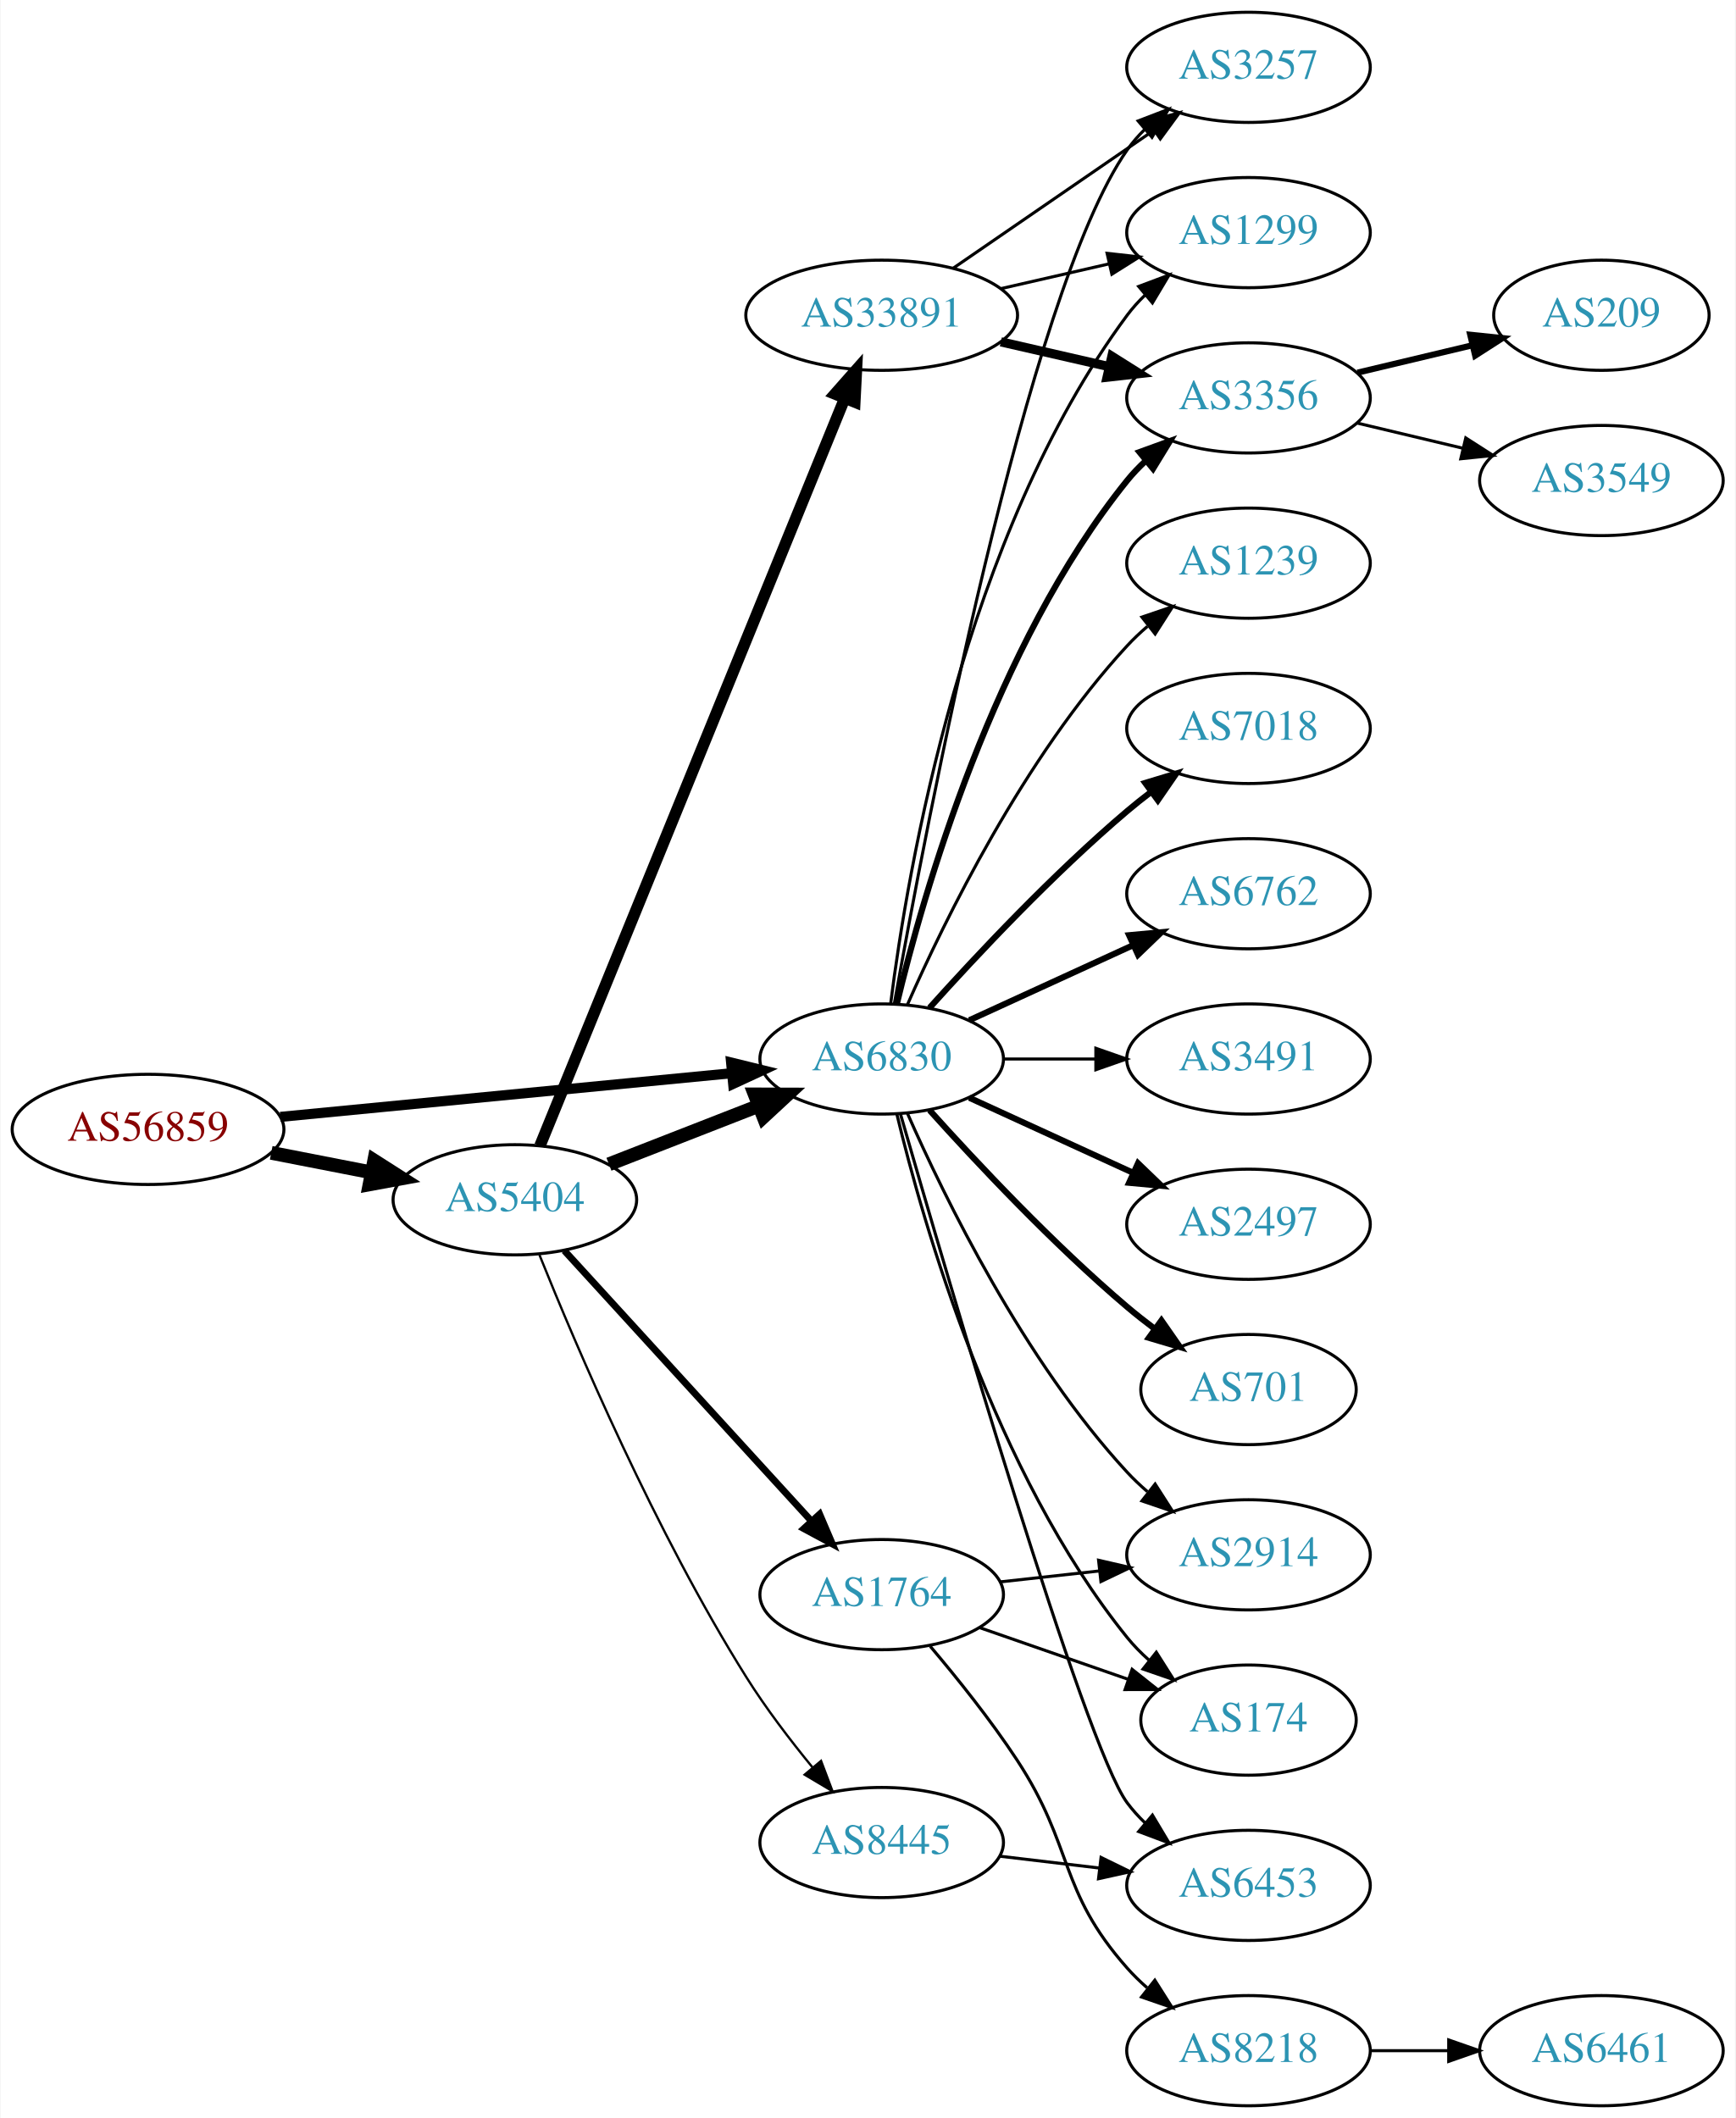
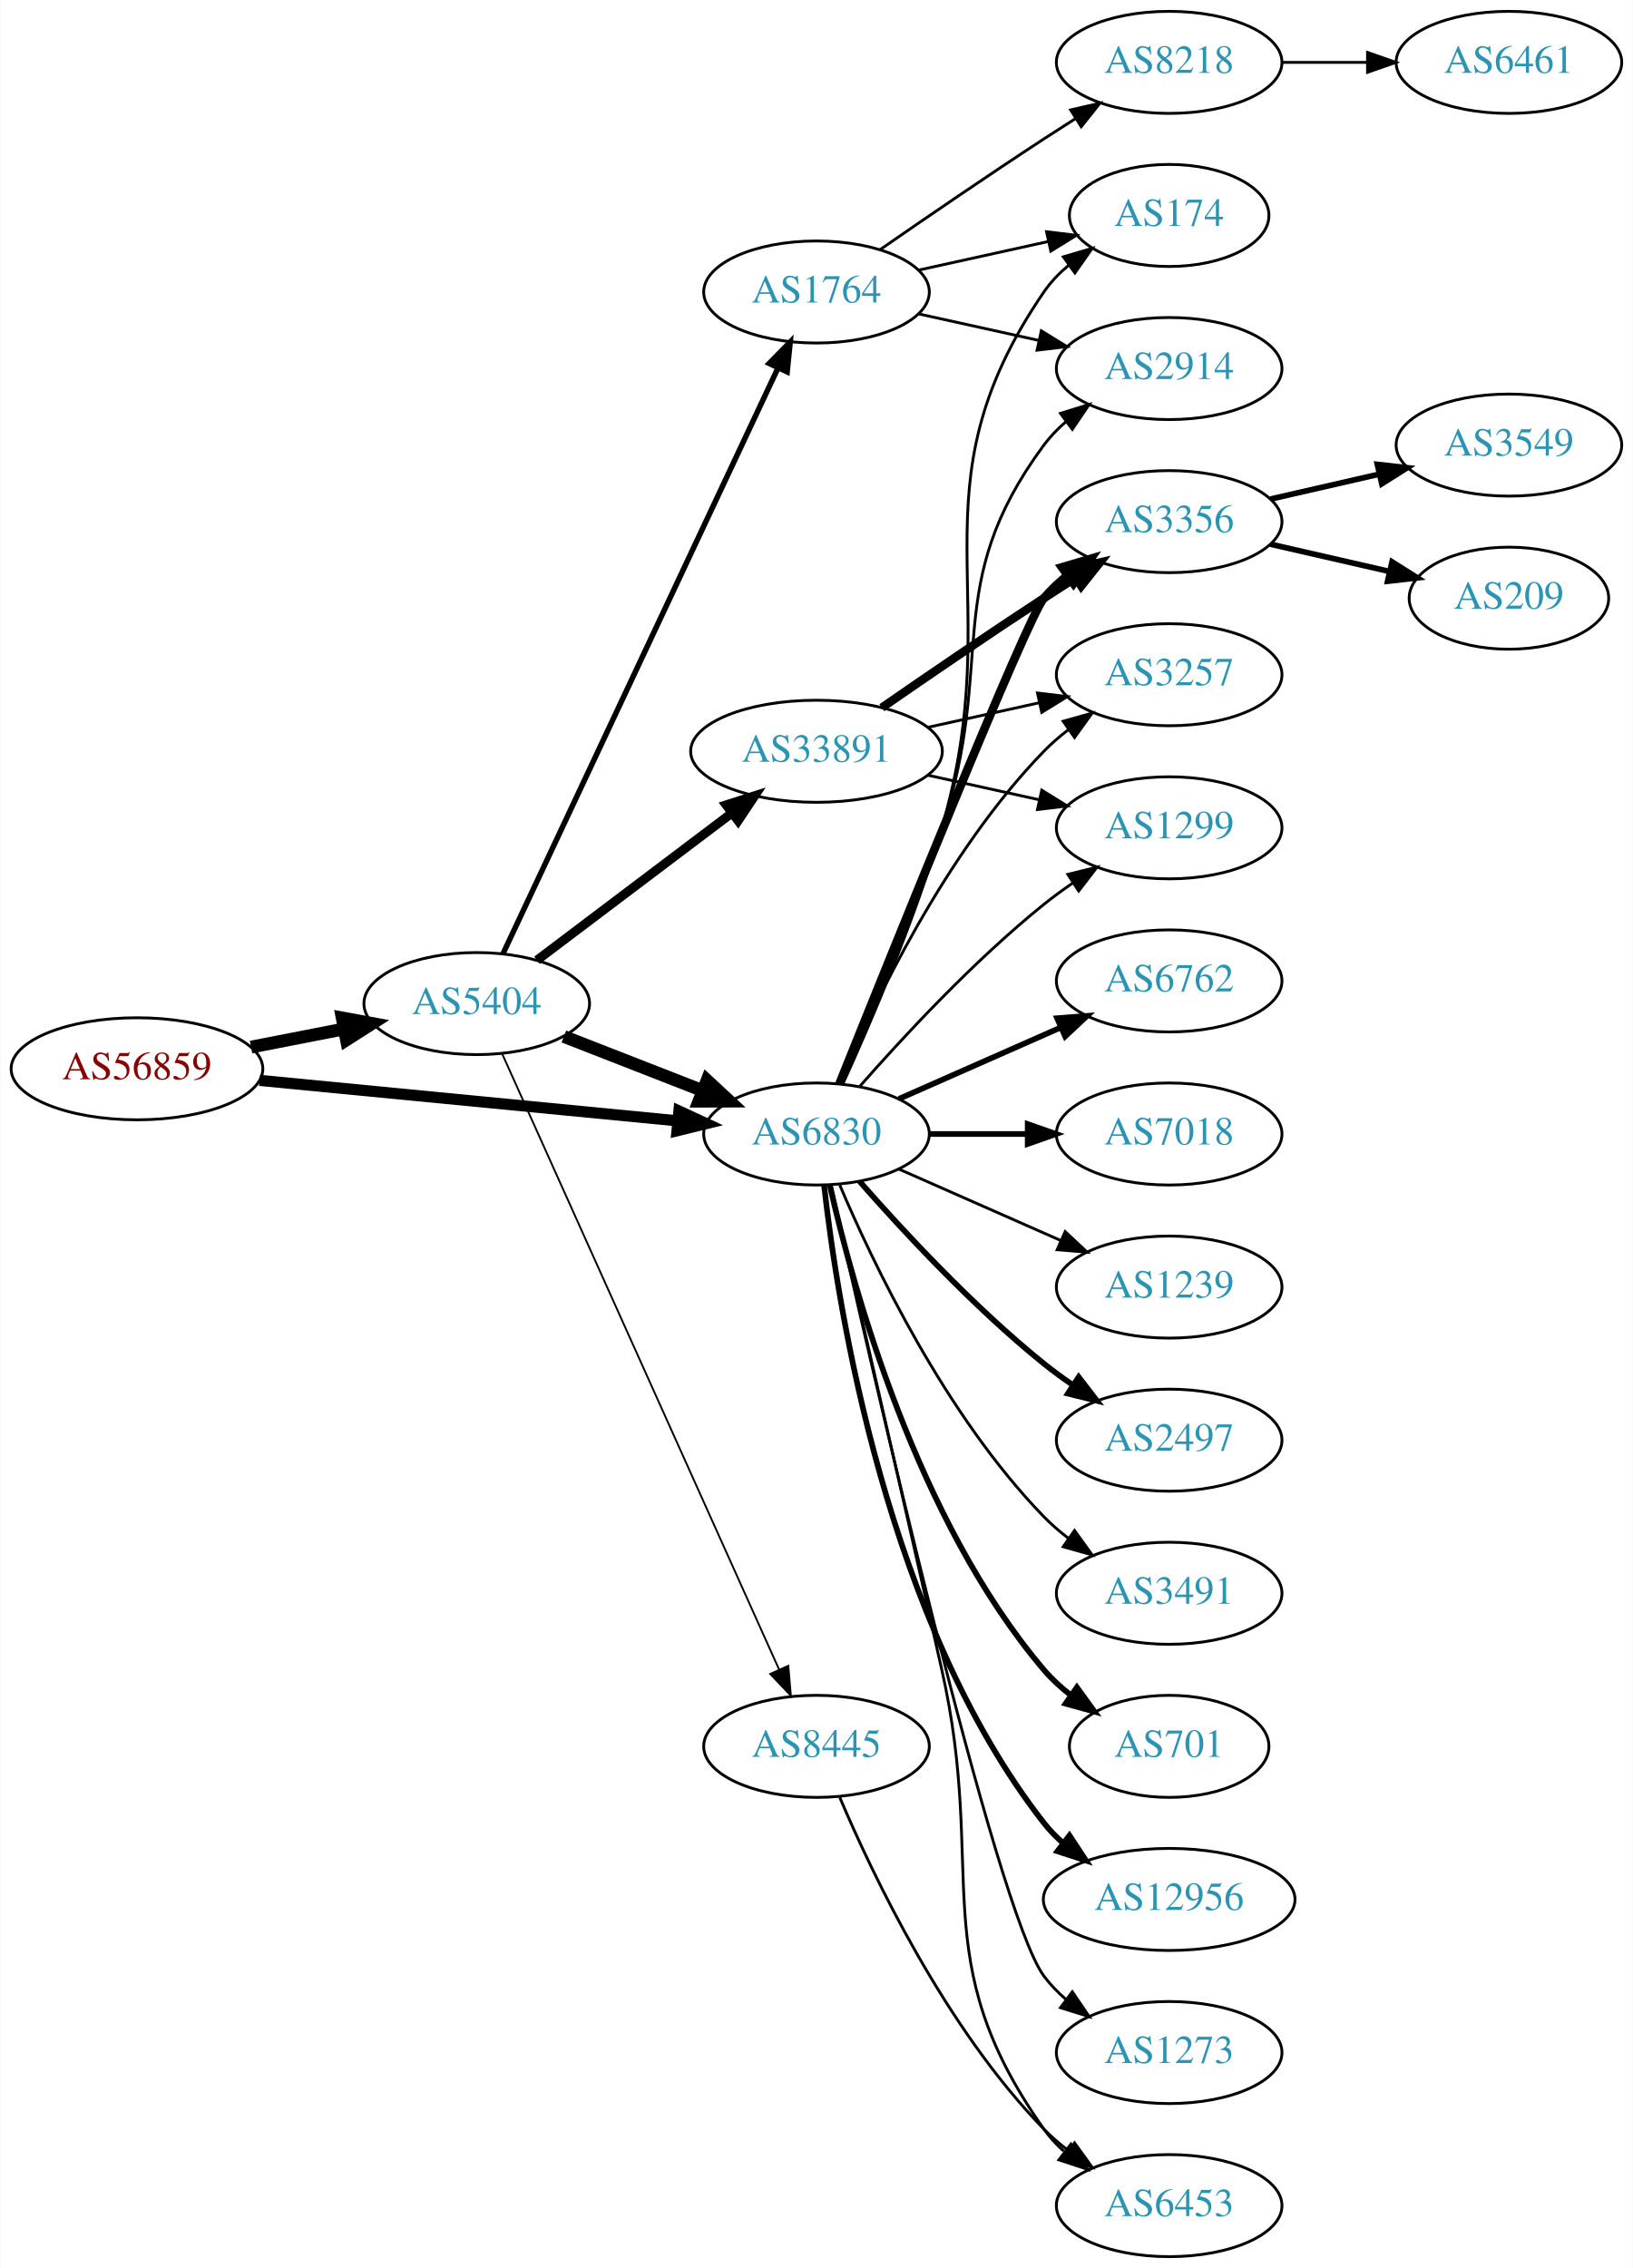
- <svg xmlns="http://www.w3.org/2000/svg" xmlns:xlink="http://www.w3.org/1999/xlink" width="567pt" height="692pt" viewBox="0.00 0.00 566.66 692.00">
-   <g id="graph0" class="graph" transform="scale(1 1) rotate(0) translate(4 688)">
-     <polygon fill="white" stroke="none" points="-4,4 -4,-688 562.663,-688 562.663,4 -4,4" />
+ <svg xmlns="http://www.w3.org/2000/svg" xmlns:xlink="http://www.w3.org/1999/xlink" width="576pt" height="800pt" viewBox="0.00 0.00 575.76 800.00">
+   <g id="graph0" class="graph" transform="scale(1 1) rotate(0) translate(4 796)">
+     <polygon fill="white" stroke="none" points="-4,4 -4,-796 571.762,-796 571.762,4 -4,4" />
    <g id="node1" class="node">
      <g id="a_node1">
        <a xlink:href="/asn/56859" xlink:title="AS56859 ~ BNP PARIBAS S.A. [AT]">
-           <ellipse fill="#ffffff" stroke="black" cx="44.196" cy="-319" rx="44.393" ry="18" />
-           <text text-anchor="middle" x="44.196" y="-315.3" font-family="Times,serif" font-size="14.00" fill="#880000">AS56859</text>
+           <ellipse fill="#ffffff" stroke="black" cx="44.196" cy="-419" rx="44.393" ry="18" />
+           <text text-anchor="middle" x="44.196" y="-415.3" font-family="Times,serif" font-size="14.00" fill="#880000">AS56859</text>
        </a>
      </g>
    </g>
    <g id="node2" class="node">
      <g id="a_node2">
        <a xlink:href="/asn/5404" xlink:title="AS5404 ~ ASN conova communications GmbH [AT]">
-           <ellipse fill="#ffffff" stroke="black" cx="164.039" cy="-296" rx="39.794" ry="18" />
-           <text text-anchor="middle" x="164.039" y="-292.3" font-family="Times,serif" font-size="14.00" fill="#2c94b3">AS5404</text>
+           <ellipse fill="#ffffff" stroke="black" cx="164.039" cy="-442" rx="39.794" ry="18" />
+           <text text-anchor="middle" x="164.039" y="-438.3" font-family="Times,serif" font-size="14.00" fill="#2c94b3">AS5404</text>
        </a>
      </g>
    </g>
    <g id="edge1" class="edge">
-       <path fill="none" stroke="black" stroke-width="4.5" d="M84.436,-311.341C94.888,-309.301 106.274,-307.079 117.052,-304.975" />
-       <polygon fill="black" stroke="black" stroke-width="4.5" points="118.089,-308.785 127.149,-303.005 116.58,-301.056 118.089,-308.785" />
+       <path fill="none" stroke="black" stroke-width="4.5" d="M84.436,-426.659C94.888,-428.699 106.274,-430.921 117.052,-433.025" />
+       <polygon fill="black" stroke="black" stroke-width="4.5" points="116.58,-436.944 127.149,-434.995 118.089,-429.215 116.58,-436.944" />
    </g>
    <g id="node3" class="node">
      <g id="a_node3">
        <a xlink:href="/asn/6830" xlink:title="AS6830 ~ LGI-UPC [AT]">
-           <ellipse fill="#ffffff" stroke="black" cx="283.881" cy="-342" rx="39.794" ry="18" />
-           <text text-anchor="middle" x="283.881" y="-338.3" font-family="Times,serif" font-size="14.00" fill="#2c94b3">AS6830</text>
+           <ellipse fill="#ffffff" stroke="black" cx="283.881" cy="-396" rx="39.794" ry="18" />
+           <text text-anchor="middle" x="283.881" y="-392.3" font-family="Times,serif" font-size="14.00" fill="#2c94b3">AS6830</text>
        </a>
      </g>
    </g>
    <g id="edge2" class="edge">
-       <path fill="none" stroke="black" stroke-width="3.3" d="M87.415,-323.085C128.788,-327.089 191.758,-333.182 234.981,-337.365" />
-       <polygon fill="black" stroke="black" stroke-width="3.3" points="234.684,-340.852 244.974,-338.332 235.358,-333.885 234.684,-340.852" />
+       <path fill="none" stroke="black" stroke-width="3.938" d="M87.415,-414.915C128.788,-410.911 191.758,-404.818 234.981,-400.635" />
+       <polygon fill="black" stroke="black" stroke-width="3.938" points="235.358,-404.115 244.974,-399.668 234.684,-397.148 235.358,-404.115" />
    </g>
    <g id="edge5" class="edge">
-       <path fill="none" stroke="black" stroke-width="4.5" d="M194.775,-307.608C209.569,-313.382 227.646,-320.439 243.568,-326.654" />
-       <polygon fill="black" stroke="black" stroke-width="4.5" points="242.407,-330.428 253.154,-330.396 245.27,-323.092 242.407,-330.428" />
+       <path fill="none" stroke="black" stroke-width="4.5" d="M194.775,-430.392C209.569,-424.618 227.646,-417.561 243.568,-411.346" />
+       <polygon fill="black" stroke="black" stroke-width="4.5" points="245.27,-414.908 253.154,-407.604 242.407,-407.572 245.27,-414.908" />
    </g>
    <g id="node4" class="node">
      <g id="a_node4">
-         <a xlink:href="/asn/33891" xlink:title="AS33891 ~ CORE-BACKBONE GMBH GLOBAL NETWORK [DE]">
-           <ellipse fill="#ffffff" stroke="black" cx="283.881" cy="-585" rx="44.393" ry="18" />
-           <text text-anchor="middle" x="283.881" y="-581.3" font-family="Times,serif" font-size="14.00" fill="#2c94b3">AS33891</text>
+         <a xlink:href="/asn/1764" xlink:title="AS1764 ~ NEXTLAYER-AS [AT]">
+           <ellipse fill="#ffffff" stroke="black" cx="283.881" cy="-693" rx="39.794" ry="18" />
+           <text text-anchor="middle" x="283.881" y="-689.3" font-family="Times,serif" font-size="14.00" fill="#2c94b3">AS1764</text>
        </a>
      </g>
    </g>
    <g id="edge3" class="edge">
-       <path fill="none" stroke="black" stroke-width="3.75" d="M172.233,-313.643C192.12,-362.416 247.944,-499.318 271.821,-557.876" />
-       <polygon fill="black" stroke="black" stroke-width="3.75" points="268.615,-559.282 275.631,-567.22 275.097,-556.639 268.615,-559.282" />
+       <path fill="none" stroke="black" stroke-width="1.929" d="M173.325,-459.65C193.652,-502.945 246.085,-614.626 270.292,-666.185" />
+       <polygon fill="black" stroke="black" stroke-width="1.929" points="267.186,-667.805 274.604,-675.37 273.522,-664.83 267.186,-667.805" />
    </g>
    <g id="node5" class="node">
      <g id="a_node5">
-         <a xlink:href="/asn/1764" xlink:title="AS1764 ~ NEXTLAYER-AS [AT]">
-           <ellipse fill="#ffffff" stroke="black" cx="283.881" cy="-167" rx="39.794" ry="18" />
-           <text text-anchor="middle" x="283.881" y="-163.3" font-family="Times,serif" font-size="14.00" fill="#2c94b3">AS1764</text>
+         <a xlink:href="/asn/33891" xlink:title="AS33891 ~ CORE-BACKBONE GMBH GLOBAL NETWORK [DE]">
+           <ellipse fill="#ffffff" stroke="black" cx="283.881" cy="-531" rx="44.393" ry="18" />
+           <text text-anchor="middle" x="283.881" y="-527.3" font-family="Times,serif" font-size="14.00" fill="#2c94b3">AS33891</text>
        </a>
      </g>
    </g>
    <g id="edge4" class="edge">
-       <path fill="none" stroke="black" stroke-width="2.25" d="M180.203,-279.4C200.709,-256.952 237.414,-216.772 260.932,-191.027" />
-       <polygon fill="black" stroke="black" stroke-width="2.25" points="263.614,-193.28 267.775,-183.537 258.446,-188.559 263.614,-193.28" />
+       <path fill="none" stroke="black" stroke-width="3.214" d="M185.296,-457.3C204.235,-471.603 232.716,-493.113 254.027,-509.208" />
+       <polygon fill="black" stroke="black" stroke-width="3.214" points="252.007,-512.068 262.096,-515.302 256.226,-506.482 252.007,-512.068" />
    </g>
    <g id="node6" class="node">
      <g id="a_node6">
        <a xlink:href="/asn/8445" xlink:title="AS8445 ~ SALZBURG-AG-AS [AT]">
-           <ellipse fill="#ffffff" stroke="black" cx="283.881" cy="-86" rx="39.794" ry="18" />
-           <text text-anchor="middle" x="283.881" y="-82.3" font-family="Times,serif" font-size="14.00" fill="#2c94b3">AS8445</text>
+           <ellipse fill="#ffffff" stroke="black" cx="283.881" cy="-180" rx="39.794" ry="18" />
+           <text text-anchor="middle" x="283.881" y="-176.3" font-family="Times,serif" font-size="14.00" fill="#2c94b3">AS8445</text>
        </a>
      </g>
    </g>
    <g id="edge6" class="edge">
-       <path fill="none" stroke="black" stroke-width="0.75" d="M172.071,-277.997C184.044,-248.219 209.997,-187.3 239.685,-140 246.037,-129.879 253.98,-119.466 261.316,-110.517" />
-       <polygon fill="black" stroke="black" stroke-width="0.75" points="264.076,-112.672 267.819,-102.76 258.712,-108.174 264.076,-112.672" />
-     </g>
-     <g id="node7" class="node">
-       <g id="a_node7">
-         <a xlink:href="/asn/3257" xlink:title="AS3257 ~ GTT [DE]">
-           <ellipse fill="#ffffff" stroke="black" cx="403.724" cy="-666" rx="39.794" ry="18" />
-           <text text-anchor="middle" x="403.724" y="-662.3" font-family="Times,serif" font-size="14.00" fill="#2c94b3">AS3257</text>
-         </a>
-       </g>
-     </g>
-     <g id="edge22" class="edge">
-       <path fill="none" stroke="black" d="M288.003,-359.981C298.146,-416.933 331.406,-592.333 364.077,-639 365.75,-641.389 367.705,-643.635 369.832,-645.733" />
-       <polygon fill="black" stroke="black" points="367.672,-648.49 377.564,-652.284 372.196,-643.149 367.672,-648.49" />
+       <path fill="none" stroke="black" stroke-width="0.643" d="M172.954,-424.403C193.115,-379.578 246.513,-260.857 270.687,-207.112" />
+       <polygon fill="black" stroke="black" stroke-width="0.643" points="273.935,-208.421 274.846,-197.866 267.551,-205.55 273.935,-208.421" />
    </g>
    <g id="node8" class="node">
      <g id="a_node8">
-         <a xlink:href="/asn/1299" xlink:title="AS1299 ~ Telia Carrier [EU]">
-           <ellipse fill="#ffffff" stroke="black" cx="403.724" cy="-612" rx="39.794" ry="18" />
-           <text text-anchor="middle" x="403.724" y="-608.3" font-family="Times,serif" font-size="14.00" fill="#2c94b3">AS1299</text>
-         </a>
-       </g>
-     </g>
-     <g id="edge21" class="edge">
-       <path fill="none" stroke="black" d="M286.84,-360.265C292.247,-403.329 310.693,-513.002 364.077,-585 365.814,-587.342 367.816,-589.555 369.975,-591.63" />
-       <polygon fill="black" stroke="black" points="367.849,-594.414 377.768,-598.137 372.335,-589.041 367.849,-594.414" />
+         <a xlink:href="/asn/174" xlink:title="AS174 ~ Cogent Communications [US]">
+           <ellipse fill="#ffffff" stroke="black" cx="408.273" cy="-720" rx="35.194" ry="18" />
+           <text text-anchor="middle" x="408.273" y="-716.3" font-family="Times,serif" font-size="14.00" fill="#2c94b3">AS174</text>
+         </a>
+       </g>
+     </g>
+     <g id="edge23" class="edge">
+       <path fill="none" stroke="black" d="M293.14,-413.592C302.745,-434.668 318.503,-471.242 328.077,-504 352.066,-586.077 315.781,-622.434 364.077,-693 366.494,-696.53 369.539,-699.691 372.89,-702.495" />
+       <polygon fill="black" stroke="black" points="370.945,-705.407 381.109,-708.397 375.028,-699.721 370.945,-705.407" />
    </g>
    <g id="node9" class="node">
      <g id="a_node9">
-         <a xlink:href="/asn/3356" xlink:title="AS3356 ~ Level 3 Parent, LLC [US]">
-           <ellipse fill="#ffffff" stroke="black" cx="403.724" cy="-558" rx="39.794" ry="18" />
-           <text text-anchor="middle" x="403.724" y="-554.3" font-family="Times,serif" font-size="14.00" fill="#2c94b3">AS3356</text>
-         </a>
-       </g>
-     </g>
-     <g id="edge25" class="edge">
-       <path fill="none" stroke="black" stroke-width="2" d="M288.808,-359.882C297.366,-395.609 320.515,-477.008 364.077,-531 365.908,-533.269 367.978,-535.43 370.185,-537.468" />
-       <polygon fill="black" stroke="black" stroke-width="2" points="368.108,-540.291 378.066,-543.906 372.536,-534.869 368.108,-540.291" />
+         <a xlink:href="/asn/2914" xlink:title="AS2914 ~ NTT America, Inc. [US]">
+           <ellipse fill="#ffffff" stroke="black" cx="408.273" cy="-666" rx="39.794" ry="18" />
+           <text text-anchor="middle" x="408.273" y="-662.3" font-family="Times,serif" font-size="14.00" fill="#2c94b3">AS2914</text>
+         </a>
+       </g>
+     </g>
+     <g id="edge24" class="edge">
+       <path fill="none" stroke="black" d="M292.731,-413.72C301.943,-434.918 317.324,-471.61 328.077,-504 347.643,-562.934 327.174,-589.059 364.077,-639 366.311,-642.023 368.994,-644.786 371.914,-647.293" />
+       <polygon fill="black" stroke="black" points="369.94,-650.186 380.058,-653.331 374.109,-644.563 369.94,-650.186" />
    </g>
    <g id="node11" class="node">
      <g id="a_node11">
-         <a xlink:href="/asn/2914" xlink:title="AS2914 ~ NTT America, Inc. [US]">
-           <ellipse fill="#ffffff" stroke="black" cx="403.724" cy="-180" rx="39.794" ry="18" />
-           <text text-anchor="middle" x="403.724" y="-176.3" font-family="Times,serif" font-size="14.00" fill="#2c94b3">AS2914</text>
-         </a>
-       </g>
-     </g>
-     <g id="edge20" class="edge">
-       <path fill="none" stroke="black" d="M292.297,-324.239C304.365,-296.817 330.337,-243.527 364.077,-207 366.108,-204.802 368.347,-202.681 370.693,-200.66" />
-       <polygon fill="black" stroke="black" points="373.22,-203.126 378.937,-194.206 368.905,-197.614 373.22,-203.126" />
+         <a xlink:href="/asn/3356" xlink:title="AS3356 ~ Level 3 Parent, LLC [US]">
+           <ellipse fill="#ffffff" stroke="black" cx="408.273" cy="-612" rx="39.794" ry="18" />
+           <text text-anchor="middle" x="408.273" y="-608.3" font-family="Times,serif" font-size="14.00" fill="#2c94b3">AS3356</text>
+         </a>
+       </g>
+     </g>
+     <g id="edge29" class="edge">
+       <path fill="none" stroke="black" stroke-width="3" d="M291.952,-413.681C310.247,-459.318 358.13,-578.003 364.077,-585 366.511,-587.864 369.328,-590.521 372.333,-592.961" />
+       <polygon fill="black" stroke="black" stroke-width="3" points="370.432,-595.905 380.593,-598.906 374.521,-590.224 370.432,-595.905" />
    </g>
    <g id="node12" class="node">
      <g id="a_node12">
-         <a xlink:href="/asn/174" xlink:title="AS174 ~ Cogent Communications [US]">
-           <ellipse fill="#ffffff" stroke="black" cx="403.724" cy="-126" rx="35.194" ry="18" />
-           <text text-anchor="middle" x="403.724" y="-122.3" font-family="Times,serif" font-size="14.00" fill="#2c94b3">AS174</text>
-         </a>
-       </g>
-     </g>
-     <g id="edge23" class="edge">
-       <path fill="none" stroke="black" d="M288.808,-324.118C297.366,-288.391 320.515,-206.992 364.077,-153 366.184,-150.388 368.608,-147.921 371.192,-145.618" />
-       <polygon fill="black" stroke="black" points="373.602,-148.174 379.273,-139.225 369.259,-142.684 373.602,-148.174" />
-     </g>
-     <g id="node14" class="node">
-       <g id="a_node14">
-         <a xlink:href="/asn/1239" xlink:title="AS1239 ~ Sprint [US]">
-           <ellipse fill="#ffffff" stroke="black" cx="403.724" cy="-504" rx="39.794" ry="18" />
-           <text text-anchor="middle" x="403.724" y="-500.3" font-family="Times,serif" font-size="14.00" fill="#2c94b3">AS1239</text>
-         </a>
-       </g>
-     </g>
-     <g id="edge14" class="edge">
-       <path fill="none" stroke="black" d="M292.297,-359.761C304.365,-387.183 330.337,-440.473 364.077,-477 366.108,-479.198 368.347,-481.319 370.693,-483.34" />
-       <polygon fill="black" stroke="black" points="368.905,-486.386 378.937,-489.794 373.22,-480.874 368.905,-486.386" />
-     </g>
-     <g id="node15" class="node">
-       <g id="a_node15">
-         <a xlink:href="/asn/7018" xlink:title="AS7018 ~ AT&amp;T Services, Inc. [US]">
-           <ellipse fill="#ffffff" stroke="black" cx="403.724" cy="-450" rx="39.794" ry="18" />
-           <text text-anchor="middle" x="403.724" y="-446.3" font-family="Times,serif" font-size="14.00" fill="#2c94b3">AS7018</text>
-         </a>
-       </g>
-     </g>
-     <g id="edge15" class="edge">
-       <path fill="none" stroke="black" stroke-width="2" d="M299.527,-358.725C314.828,-375.765 339.925,-402.523 364.077,-423 366.574,-425.117 369.235,-427.232 371.946,-429.293" />
-       <polygon fill="black" stroke="black" stroke-width="2" points="369.983,-432.194 380.123,-435.266 374.112,-426.541 369.983,-432.194" />
+         <a xlink:href="/asn/3257" xlink:title="AS3257 ~ GTT [DE]">
+           <ellipse fill="#ffffff" stroke="black" cx="408.273" cy="-558" rx="39.794" ry="18" />
+           <text text-anchor="middle" x="408.273" y="-554.3" font-family="Times,serif" font-size="14.00" fill="#2c94b3">AS3257</text>
+         </a>
+       </g>
+     </g>
+     <g id="edge25" class="edge">
+       <path fill="none" stroke="black" d="M292.072,-413.975C303.839,-441.682 329.413,-495.348 364.077,-531 366.697,-533.695 369.638,-536.239 372.721,-538.608" />
+       <polygon fill="black" stroke="black" points="370.887,-541.597 381.089,-544.455 374.896,-535.859 370.887,-541.597" />
+     </g>
+     <g id="node13" class="node">
+       <g id="a_node13">
+         <a xlink:href="/asn/1299" xlink:title="AS1299 ~ Telia Carrier [EU]">
+           <ellipse fill="#ffffff" stroke="black" cx="408.273" cy="-504" rx="39.794" ry="18" />
+           <text text-anchor="middle" x="408.273" y="-500.3" font-family="Times,serif" font-size="14.00" fill="#2c94b3">AS1299</text>
+         </a>
+       </g>
+     </g>
+     <g id="edge28" class="edge">
+       <path fill="none" stroke="black" d="M299.033,-412.663C314.135,-429.894 339.256,-457.024 364.077,-477 367.333,-479.62 370.858,-482.192 374.442,-484.646" />
+       <polygon fill="black" stroke="black" points="372.53,-487.577 382.815,-490.121 376.361,-481.719 372.53,-487.577" />
    </g>
    <g id="node16" class="node">
      <g id="a_node16">
        <a xlink:href="/asn/6762" xlink:title="AS6762 ~ TELECOM ITALIA SPARKLE S.p.A. [IT]">
-           <ellipse fill="#ffffff" stroke="black" cx="403.724" cy="-396" rx="39.794" ry="18" />
-           <text text-anchor="middle" x="403.724" y="-392.3" font-family="Times,serif" font-size="14.00" fill="#2c94b3">AS6762</text>
+           <ellipse fill="#ffffff" stroke="black" cx="408.273" cy="-450" rx="39.794" ry="18" />
+           <text text-anchor="middle" x="408.273" y="-446.3" font-family="Times,serif" font-size="14.00" fill="#2c94b3">AS6762</text>
        </a>
      </g>
    </g>
    <g id="edge16" class="edge">
-       <path fill="none" stroke="black" stroke-width="2" d="M312.51,-354.661C328.467,-361.973 348.738,-371.261 366.02,-379.181" />
-       <polygon fill="black" stroke="black" stroke-width="2" points="364.719,-382.435 375.268,-383.419 367.635,-376.071 364.719,-382.435" />
+       <path fill="none" stroke="black" stroke-width="2" d="M312.96,-408.389C329.908,-415.866 351.706,-425.483 370.075,-433.588" />
+       <polygon fill="black" stroke="black" stroke-width="2" points="368.763,-436.834 379.325,-437.669 371.589,-430.43 368.763,-436.834" />
    </g>
    <g id="node17" class="node">
      <g id="a_node17">
-         <a xlink:href="/asn/3491" xlink:title="AS3491 ~ PCCW Global, Inc. [US]">
-           <ellipse fill="#ffffff" stroke="black" cx="403.724" cy="-342" rx="39.794" ry="18" />
-           <text text-anchor="middle" x="403.724" y="-338.3" font-family="Times,serif" font-size="14.00" fill="#2c94b3">AS3491</text>
+         <a xlink:href="/asn/7018" xlink:title="AS7018 ~ AT&amp;T Services, Inc. [US]">
+           <ellipse fill="#ffffff" stroke="black" cx="408.273" cy="-396" rx="39.794" ry="18" />
+           <text text-anchor="middle" x="408.273" y="-392.3" font-family="Times,serif" font-size="14.00" fill="#2c94b3">AS7018</text>
        </a>
      </g>
    </g>
    <g id="edge17" class="edge">
-       <path fill="none" stroke="black" d="M323.794,-342C333.347,-342 343.697,-342 353.659,-342" />
-       <polygon fill="black" stroke="black" points="353.852,-345.5 363.852,-342 353.852,-338.5 353.852,-345.5" />
+       <path fill="none" stroke="black" stroke-width="2" d="M323.607,-396C334.545,-396 346.596,-396 358.062,-396" />
+       <polygon fill="black" stroke="black" stroke-width="2" points="358.38,-399.5 368.38,-396 358.38,-392.5 358.38,-399.5" />
    </g>
    <g id="node18" class="node">
      <g id="a_node18">
-         <a xlink:href="/asn/2497" xlink:title="AS2497 ~ Internet Initiative Japan Inc. [JP]">
-           <ellipse fill="#ffffff" stroke="black" cx="403.724" cy="-288" rx="39.794" ry="18" />
-           <text text-anchor="middle" x="403.724" y="-284.3" font-family="Times,serif" font-size="14.00" fill="#2c94b3">AS2497</text>
+         <a xlink:href="/asn/1239" xlink:title="AS1239 ~ Sprint [US]">
+           <ellipse fill="#ffffff" stroke="black" cx="408.273" cy="-342" rx="39.794" ry="18" />
+           <text text-anchor="middle" x="408.273" y="-338.3" font-family="Times,serif" font-size="14.00" fill="#2c94b3">AS1239</text>
        </a>
      </g>
    </g>
    <g id="edge18" class="edge">
-       <path fill="none" stroke="black" stroke-width="2" d="M312.51,-329.339C328.467,-322.027 348.738,-312.739 366.02,-304.819" />
-       <polygon fill="black" stroke="black" stroke-width="2" points="367.635,-307.929 375.268,-300.581 364.719,-301.565 367.635,-307.929" />
+       <path fill="none" stroke="black" d="M312.96,-383.611C329.908,-376.134 351.706,-366.517 370.075,-358.412" />
+       <polygon fill="black" stroke="black" points="371.589,-361.57 379.325,-354.331 368.763,-355.166 371.589,-361.57" />
    </g>
    <g id="node19" class="node">
      <g id="a_node19">
-         <a xlink:href="/asn/701" xlink:title="AS701 ~ UUNET [US]">
-           <ellipse fill="#ffffff" stroke="black" cx="403.724" cy="-234" rx="35.194" ry="18" />
-           <text text-anchor="middle" x="403.724" y="-230.3" font-family="Times,serif" font-size="14.00" fill="#2c94b3">AS701</text>
+         <a xlink:href="/asn/2497" xlink:title="AS2497 ~ Internet Initiative Japan Inc. [JP]">
+           <ellipse fill="#ffffff" stroke="black" cx="408.273" cy="-288" rx="39.794" ry="18" />
+           <text text-anchor="middle" x="408.273" y="-284.3" font-family="Times,serif" font-size="14.00" fill="#2c94b3">AS2497</text>
        </a>
      </g>
    </g>
    <g id="edge19" class="edge">
-       <path fill="none" stroke="black" stroke-width="2" d="M299.527,-325.275C314.828,-308.235 339.925,-281.477 364.077,-261 366.93,-258.582 369.995,-256.167 373.106,-253.831" />
-       <polygon fill="black" stroke="black" stroke-width="2" points="375.279,-256.578 381.334,-247.884 371.179,-250.905 375.279,-256.578" />
+       <path fill="none" stroke="black" stroke-width="2" d="M299.033,-379.337C314.135,-362.106 339.256,-334.976 364.077,-315 367.333,-312.38 370.858,-309.808 374.442,-307.354" />
+       <polygon fill="black" stroke="black" stroke-width="2" points="376.361,-310.281 382.815,-301.879 372.53,-304.423 376.361,-310.281" />
    </g>
    <g id="node20" class="node">
      <g id="a_node20">
+         <a xlink:href="/asn/3491" xlink:title="AS3491 ~ PCCW Global, Inc. [US]">
+           <ellipse fill="#ffffff" stroke="black" cx="408.273" cy="-234" rx="39.794" ry="18" />
+           <text text-anchor="middle" x="408.273" y="-230.3" font-family="Times,serif" font-size="14.00" fill="#2c94b3">AS3491</text>
+         </a>
+       </g>
+     </g>
+     <g id="edge20" class="edge">
+       <path fill="none" stroke="black" d="M292.072,-378.025C303.839,-350.318 329.413,-296.652 364.077,-261 366.697,-258.305 369.638,-255.761 372.721,-253.392" />
+       <polygon fill="black" stroke="black" points="374.896,-256.141 381.089,-247.545 370.887,-250.403 374.896,-256.141" />
+     </g>
+     <g id="node21" class="node">
+       <g id="a_node21">
+         <a xlink:href="/asn/701" xlink:title="AS701 ~ UUNET [US]">
+           <ellipse fill="#ffffff" stroke="black" cx="408.273" cy="-180" rx="35.194" ry="18" />
+           <text text-anchor="middle" x="408.273" y="-176.3" font-family="Times,serif" font-size="14.00" fill="#2c94b3">AS701</text>
+         </a>
+       </g>
+     </g>
+     <g id="edge21" class="edge">
+       <path fill="none" stroke="black" stroke-width="2" d="M288.575,-377.925C296.715,-341.852 319.148,-259.86 364.077,-207 366.848,-203.74 370.114,-200.748 373.589,-198.039" />
+       <polygon fill="black" stroke="black" stroke-width="2" points="375.725,-200.818 381.943,-192.239 371.733,-195.068 375.725,-200.818" />
+     </g>
+     <g id="node22" class="node">
+       <g id="a_node22">
+         <a xlink:href="/asn/12956" xlink:title="AS12956 ~ TELXIUS [ES]">
+           <ellipse fill="#ffffff" stroke="black" cx="408.273" cy="-126" rx="44.393" ry="18" />
+           <text text-anchor="middle" x="408.273" y="-122.3" font-family="Times,serif" font-size="14.00" fill="#2c94b3">AS12956</text>
+         </a>
+       </g>
+     </g>
+     <g id="edge22" class="edge">
+       <path fill="none" stroke="black" stroke-width="2" d="M286.56,-377.871C291.391,-334.632 308.732,-223.784 364.077,-153 366.093,-150.422 368.428,-148.026 370.949,-145.812" />
+       <polygon fill="black" stroke="black" stroke-width="2" points="373.105,-148.568 378.931,-139.719 368.858,-143.004 373.105,-148.568" />
+     </g>
+     <g id="node23" class="node">
+       <g id="a_node23">
+         <a xlink:href="/asn/1273" xlink:title="AS1273 ~ Vodafone Group PLC [EU]">
+           <ellipse fill="#ffffff" stroke="black" cx="408.273" cy="-72" rx="39.794" ry="18" />
+           <text text-anchor="middle" x="408.273" y="-68.3" font-family="Times,serif" font-size="14.00" fill="#2c94b3">AS1273</text>
+         </a>
+       </g>
+     </g>
+     <g id="edge26" class="edge">
+       <path fill="none" stroke="black" d="M288.918,-377.788C302.551,-316.777 346.992,-122.122 364.077,-99 366.311,-95.977 368.994,-93.214 371.914,-90.707" />
+       <polygon fill="black" stroke="black" points="374.109,-93.437 380.058,-84.669 369.94,-87.814 374.109,-93.437" />
+     </g>
+     <g id="node24" class="node">
+       <g id="a_node24">
        <a xlink:href="/asn/6453" xlink:title="AS6453 ~ TATA COMMUNICATIONS (AMERICA) INC [US]">
-           <ellipse fill="#ffffff" stroke="black" cx="403.724" cy="-72" rx="39.794" ry="18" />
-           <text text-anchor="middle" x="403.724" y="-68.3" font-family="Times,serif" font-size="14.00" fill="#2c94b3">AS6453</text>
-         </a>
-       </g>
-     </g>
-     <g id="edge24" class="edge">
-       <path fill="none" stroke="black" d="M290.07,-323.857C305.375,-270.689 350.137,-117.801 364.077,-99 365.814,-96.658 367.816,-94.445 369.975,-92.37" />
-       <polygon fill="black" stroke="black" points="372.335,-94.959 377.768,-85.863 367.849,-89.586 372.335,-94.959" />
+           <ellipse fill="#ffffff" stroke="black" cx="408.273" cy="-18" rx="39.794" ry="18" />
+           <text text-anchor="middle" x="408.273" y="-14.3" font-family="Times,serif" font-size="14.00" fill="#2c94b3">AS6453</text>
+         </a>
+       </g>
+     </g>
+     <g id="edge27" class="edge">
+       <path fill="none" stroke="black" d="M289.027,-378.027C296.765,-344.445 313.905,-269.879 328.077,-207 344.294,-135.049 321.498,-105.225 364.077,-45 366.068,-42.184 368.455,-39.599 371.071,-37.24" />
+       <polygon fill="black" stroke="black" points="373.624,-39.694 379.44,-30.838 369.371,-34.135 373.624,-39.694" />
+     </g>
+     <g id="node7" class="node">
+       <g id="a_node7">
+         <a xlink:href="/asn/8218" xlink:title="AS8218 ~ legacy Neotelecoms [FR]">
+           <ellipse fill="#ffffff" stroke="black" cx="408.273" cy="-774" rx="39.794" ry="18" />
+           <text text-anchor="middle" x="408.273" y="-770.3" font-family="Times,serif" font-size="14.00" fill="#2c94b3">AS8218</text>
+         </a>
+       </g>
    </g>
    <g id="edge7" class="edge">
-       <path fill="none" stroke="black" d="M307.324,-600.426C325.905,-613.198 352.466,-631.455 372.846,-645.463" />
-       <polygon fill="black" stroke="black" points="370.936,-648.398 381.16,-651.178 374.902,-642.629 370.936,-648.398" />
+       <path fill="none" stroke="black" d="M306.238,-707.901C322.089,-718.877 344.292,-734.079 364.077,-747 367.659,-749.339 371.43,-751.759 375.19,-754.144" />
+       <polygon fill="black" stroke="black" points="373.523,-757.231 383.851,-759.596 377.252,-751.307 373.523,-757.231" />
    </g>
    <g id="edge8" class="edge">
-       <path fill="none" stroke="black" d="M322.816,-593.692C334.057,-596.267 346.469,-599.111 358.092,-601.774" />
-       <polygon fill="black" stroke="black" points="357.525,-605.235 368.054,-604.057 359.088,-598.412 357.525,-605.235" />
+       <path fill="none" stroke="black" d="M319.954,-700.737C334.187,-703.877 350.742,-707.529 365.586,-710.804" />
+       <polygon fill="black" stroke="black" points="365.021,-714.263 375.54,-713 366.529,-707.428 365.021,-714.263" />
    </g>
    <g id="edge9" class="edge">
-       <path fill="none" stroke="black" stroke-width="3" d="M322.816,-576.308C334.057,-573.733 346.469,-570.889 358.092,-568.226" />
-       <polygon fill="black" stroke="black" stroke-width="3" points="359.088,-571.588 368.054,-565.943 357.525,-564.765 359.088,-571.588" />
+       <path fill="none" stroke="black" d="M319.954,-685.263C333.141,-682.354 348.321,-679.005 362.287,-675.924" />
+       <polygon fill="black" stroke="black" points="363.184,-679.31 372.196,-673.738 361.676,-672.475 363.184,-679.31" />
+     </g>
+     <g id="edge11" class="edge">
+       <path fill="none" stroke="black" stroke-width="3" d="M306.912,-546.367C322.714,-557.305 344.571,-572.261 364.077,-585 367.659,-587.339 371.43,-589.759 375.19,-592.144" />
+       <polygon fill="black" stroke="black" stroke-width="3" points="373.523,-595.231 383.851,-597.596 377.252,-589.307 373.523,-595.231" />
+     </g>
+     <g id="edge12" class="edge">
+       <path fill="none" stroke="black" d="M323.271,-539.469C335.662,-542.202 349.509,-545.257 362.329,-548.085" />
+       <polygon fill="black" stroke="black" points="361.825,-551.558 372.344,-550.295 363.333,-544.722 361.825,-551.558" />
+     </g>
+     <g id="edge13" class="edge">
+       <path fill="none" stroke="black" d="M323.271,-522.531C335.662,-519.798 349.509,-516.743 362.329,-513.915" />
+       <polygon fill="black" stroke="black" points="363.333,-517.278 372.344,-511.705 361.825,-510.442 363.333,-517.278" />
+     </g>
+     <g id="edge30" class="edge">
+       <path fill="none" stroke="black" d="M292.072,-162.025C303.839,-134.318 329.413,-80.652 364.077,-45 366.697,-42.305 369.638,-39.761 372.721,-37.392" />
+       <polygon fill="black" stroke="black" points="374.896,-40.141 381.089,-31.545 370.887,-34.403 374.896,-40.141" />
    </g>
    <g id="node10" class="node">
      <g id="a_node10">
-         <a xlink:href="/asn/8218" xlink:title="AS8218 ~ legacy Neotelecoms [FR]">
-           <ellipse fill="#ffffff" stroke="black" cx="403.724" cy="-18" rx="39.794" ry="18" />
-           <text text-anchor="middle" x="403.724" y="-14.3" font-family="Times,serif" font-size="14.00" fill="#2c94b3">AS8218</text>
+         <a xlink:href="/asn/6461" xlink:title="AS6461 ~ Zayo Bandwidth [US]">
+           <ellipse fill="#ffffff" stroke="black" cx="528.116" cy="-774" rx="39.794" ry="18" />
+           <text text-anchor="middle" x="528.116" y="-770.3" font-family="Times,serif" font-size="14.00" fill="#2c94b3">AS6461</text>
        </a>
      </g>
    </g>
    <g id="edge10" class="edge">
-       <path fill="none" stroke="black" d="M299.75,-150.115C308.508,-139.769 319.514,-126.048 328.077,-113 346.84,-84.411 341.428,-70.62 364.077,-45 366.059,-42.758 368.264,-40.606 370.586,-38.563" />
-       <polygon fill="black" stroke="black" points="373.119,-41.022 378.787,-32.071 368.774,-35.534 373.119,-41.022" />
-     </g>
-     <g id="edge11" class="edge">
-       <path fill="none" stroke="black" d="M322.491,-171.149C332.802,-172.287 344.12,-173.535 354.92,-174.726" />
-       <polygon fill="black" stroke="black" points="354.743,-178.228 365.067,-175.846 355.511,-171.27 354.743,-178.228" />
-     </g>
-     <g id="edge12" class="edge">
-       <path fill="none" stroke="black" d="M315.843,-156.228C330.752,-151.041 348.769,-144.772 364.522,-139.291" />
-       <polygon fill="black" stroke="black" points="365.696,-142.589 373.99,-135.997 363.396,-135.977 365.696,-142.589" />
-     </g>
-     <g id="edge28" class="edge">
-       <path fill="none" stroke="black" d="M322.491,-81.532C332.802,-80.307 344.12,-78.962 354.92,-77.679" />
-       <polygon fill="black" stroke="black" points="355.55,-81.129 365.067,-76.474 354.724,-74.178 355.55,-81.129" />
-     </g>
-     <g id="node21" class="node">
-       <g id="a_node21">
+       <path fill="none" stroke="black" d="M448.186,-774C457.739,-774 468.089,-774 478.052,-774" />
+       <polygon fill="black" stroke="black" points="478.244,-777.5 488.244,-774 478.244,-770.5 478.244,-777.5" />
+     </g>
+     <g id="node14" class="node">
+       <g id="a_node14">
+         <a xlink:href="/asn/3549" xlink:title="AS3549 ~ Level 3 Parent, LLC [US]">
+           <ellipse fill="#ffffff" stroke="black" cx="528.116" cy="-639" rx="39.794" ry="18" />
+           <text text-anchor="middle" x="528.116" y="-635.3" font-family="Times,serif" font-size="14.00" fill="#2c94b3">AS3549</text>
+         </a>
+       </g>
+     </g>
+     <g id="edge14" class="edge">
+       <path fill="none" stroke="black" stroke-width="2" d="M443.993,-619.955C455.993,-622.704 469.613,-625.825 482.306,-628.733" />
+       <polygon fill="black" stroke="black" stroke-width="2" points="481.708,-632.187 492.238,-631.009 483.272,-625.364 481.708,-632.187" />
+     </g>
+     <g id="node15" class="node">
+       <g id="a_node15">
        <a xlink:href="/asn/209" xlink:title="AS209 ~ CenturyLink Communications, LLC [US]">
-           <ellipse fill="#ffffff" stroke="black" cx="519.017" cy="-585" rx="35.194" ry="18" />
-           <text text-anchor="middle" x="519.017" y="-581.3" font-family="Times,serif" font-size="14.00" fill="#2c94b3">AS209</text>
-         </a>
-       </g>
-     </g>
-     <g id="edge26" class="edge">
-       <path fill="none" stroke="black" stroke-width="2" d="M439.331,-566.248C451.125,-569.058 464.43,-572.229 476.698,-575.153" />
-       <polygon fill="black" stroke="black" stroke-width="2" points="476.164,-578.624 486.703,-577.537 477.787,-571.814 476.164,-578.624" />
-     </g>
-     <g id="node22" class="node">
-       <g id="a_node22">
-         <a xlink:href="/asn/3549" xlink:title="AS3549 ~ Level 3 Parent, LLC [US]">
-           <ellipse fill="#ffffff" stroke="black" cx="519.017" cy="-531" rx="39.794" ry="18" />
-           <text text-anchor="middle" x="519.017" y="-527.3" font-family="Times,serif" font-size="14.00" fill="#2c94b3">AS3549</text>
-         </a>
-       </g>
-     </g>
-     <g id="edge27" class="edge">
-       <path fill="none" stroke="black" d="M439.331,-549.752C450.202,-547.162 462.357,-544.265 473.799,-541.538" />
-       <polygon fill="black" stroke="black" points="474.705,-544.92 483.621,-539.197 473.082,-538.111 474.705,-544.92" />
-     </g>
-     <g id="node13" class="node">
-       <g id="a_node13">
-         <a xlink:href="/asn/6461" xlink:title="AS6461 ~ Zayo Bandwidth [US]">
-           <ellipse fill="#ffffff" stroke="black" cx="519.017" cy="-18" rx="39.794" ry="18" />
-           <text text-anchor="middle" x="519.017" y="-14.3" font-family="Times,serif" font-size="14.00" fill="#2c94b3">AS6461</text>
-         </a>
-       </g>
-     </g>
-     <g id="edge13" class="edge">
-       <path fill="none" stroke="black" d="M443.396,-18C451.599,-18 460.363,-18 468.895,-18" />
-       <polygon fill="black" stroke="black" points="469.134,-21.5 479.134,-18 469.134,-14.5 469.134,-21.5" />
+           <ellipse fill="#ffffff" stroke="black" cx="528.116" cy="-585" rx="35.194" ry="18" />
+           <text text-anchor="middle" x="528.116" y="-581.3" font-family="Times,serif" font-size="14.00" fill="#2c94b3">AS209</text>
+         </a>
+       </g>
+     </g>
+     <g id="edge15" class="edge">
+       <path fill="none" stroke="black" stroke-width="2" d="M443.993,-604.045C457.085,-601.045 472.107,-597.604 485.748,-594.478" />
+       <polygon fill="black" stroke="black" stroke-width="2" points="486.89,-597.807 495.855,-592.162 485.326,-590.984 486.89,-597.807" />
    </g>
  </g>
</svg>
